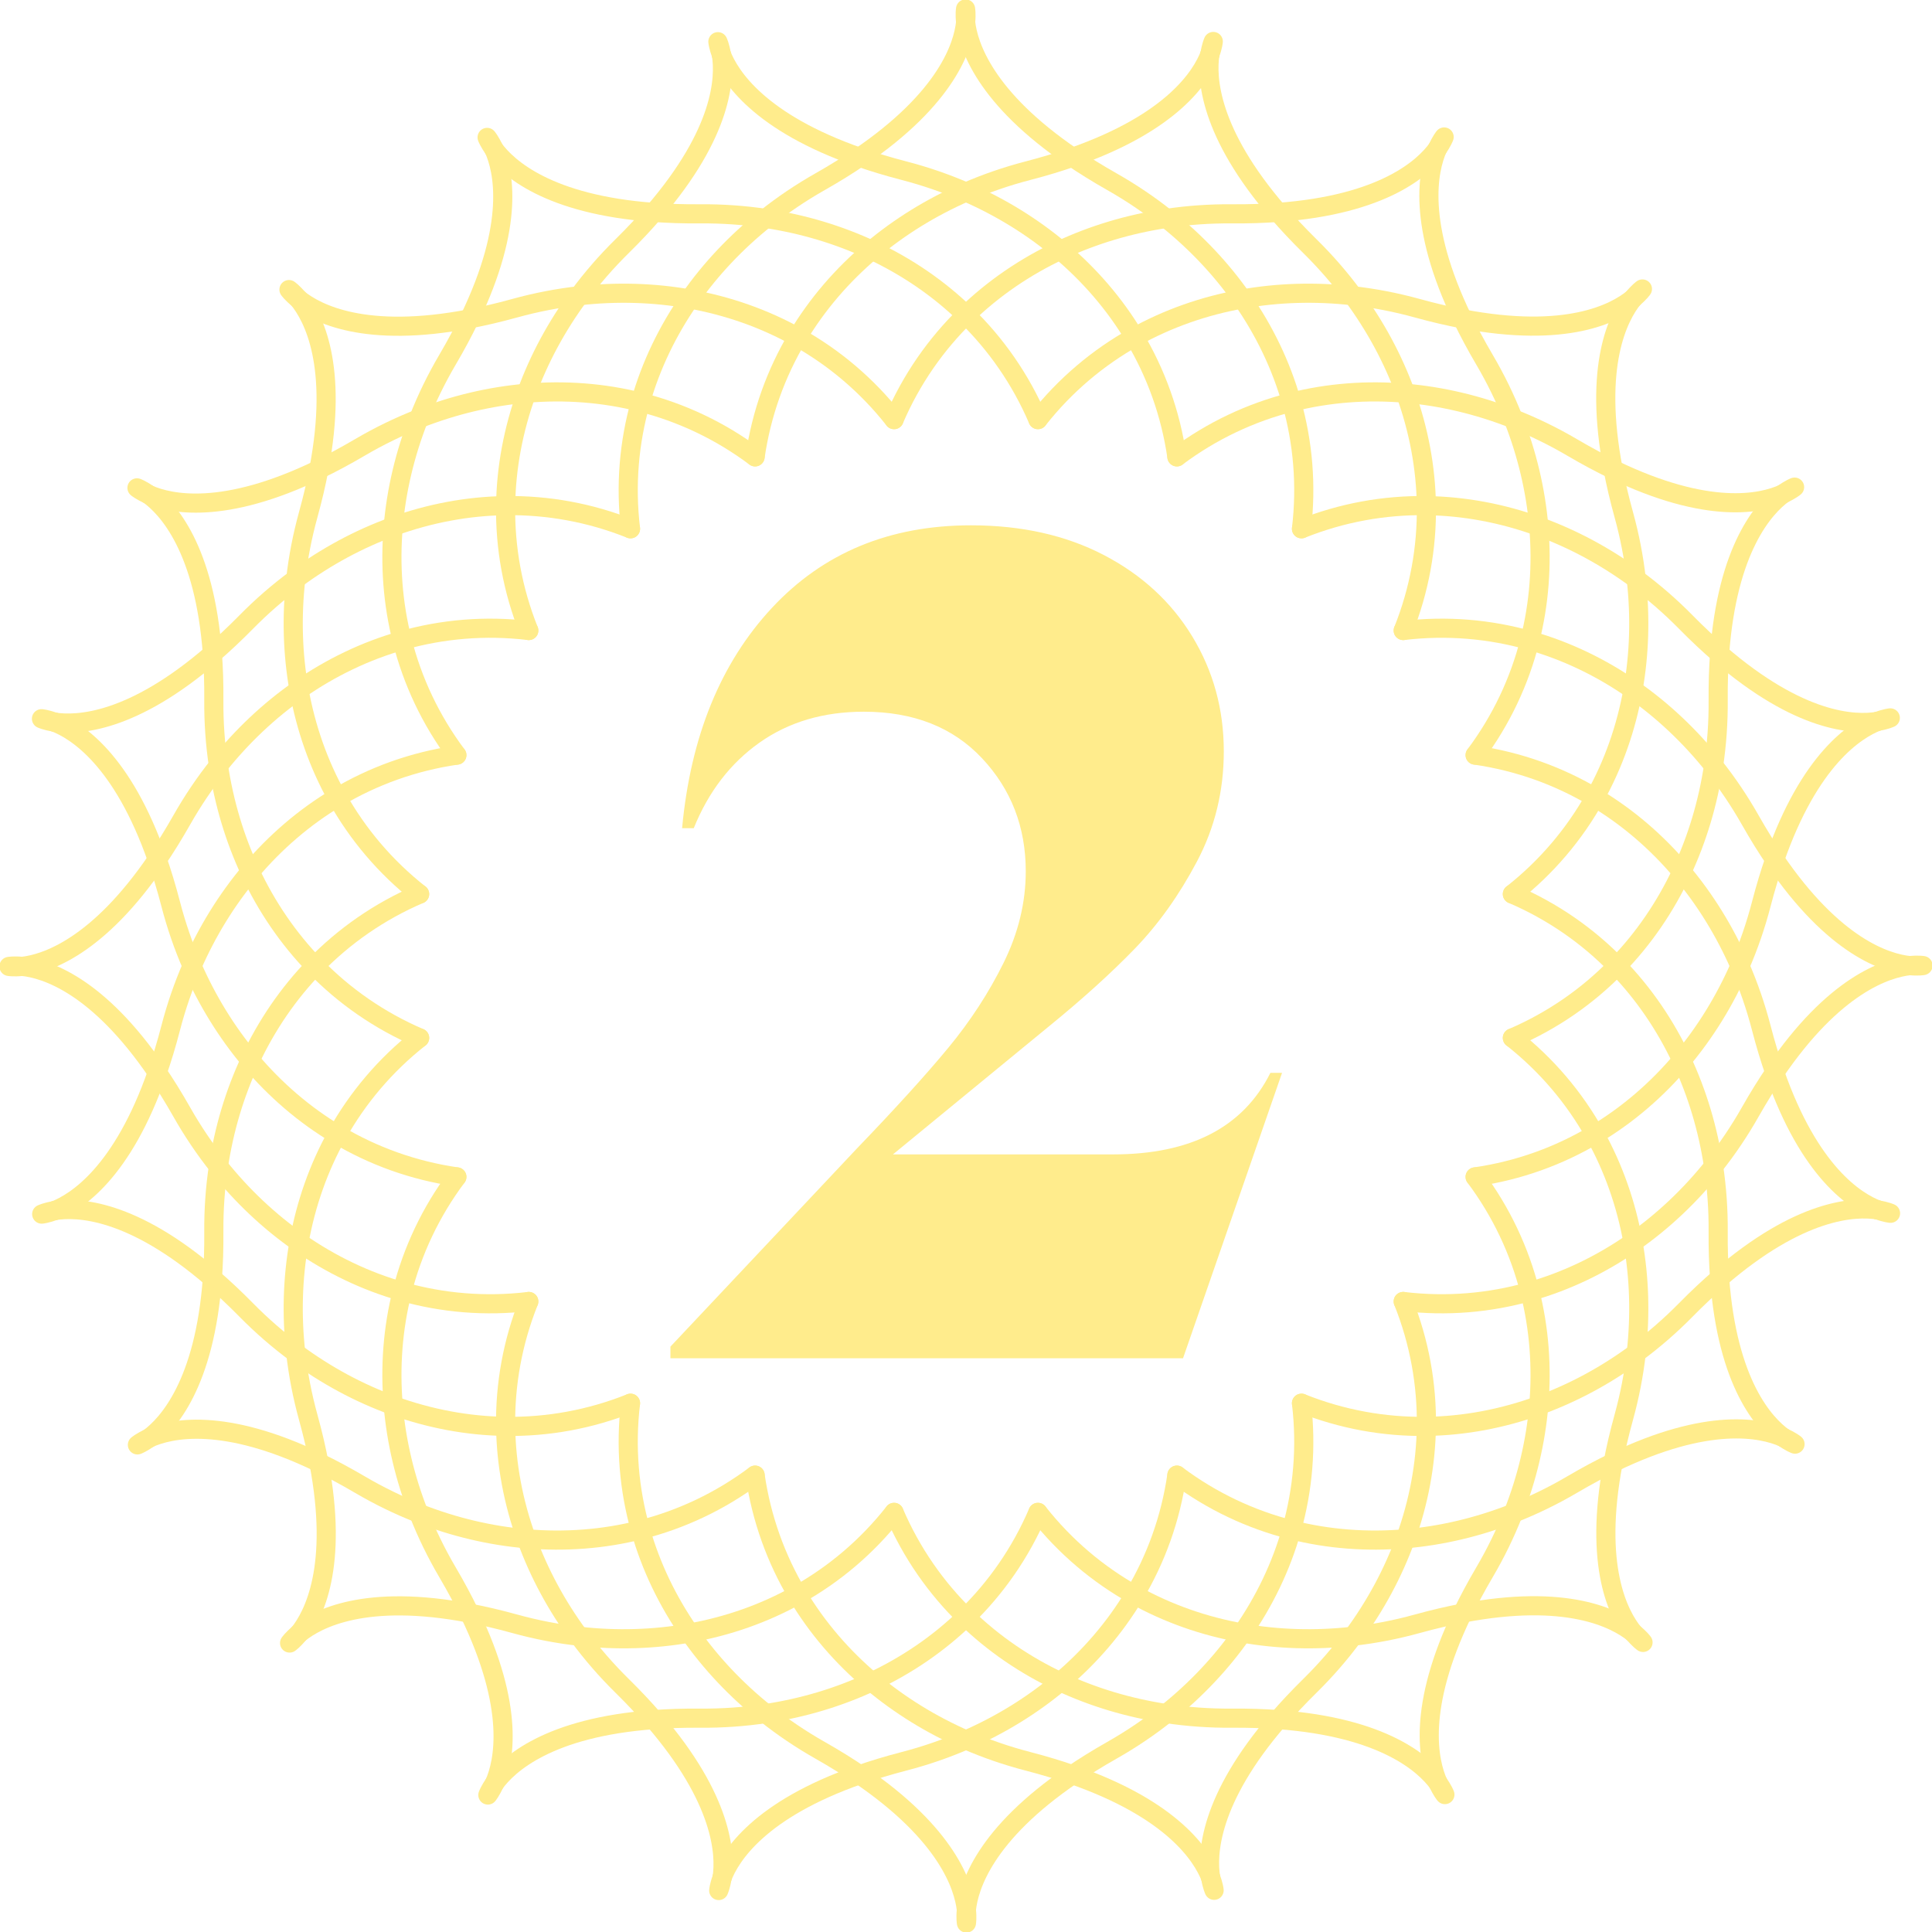
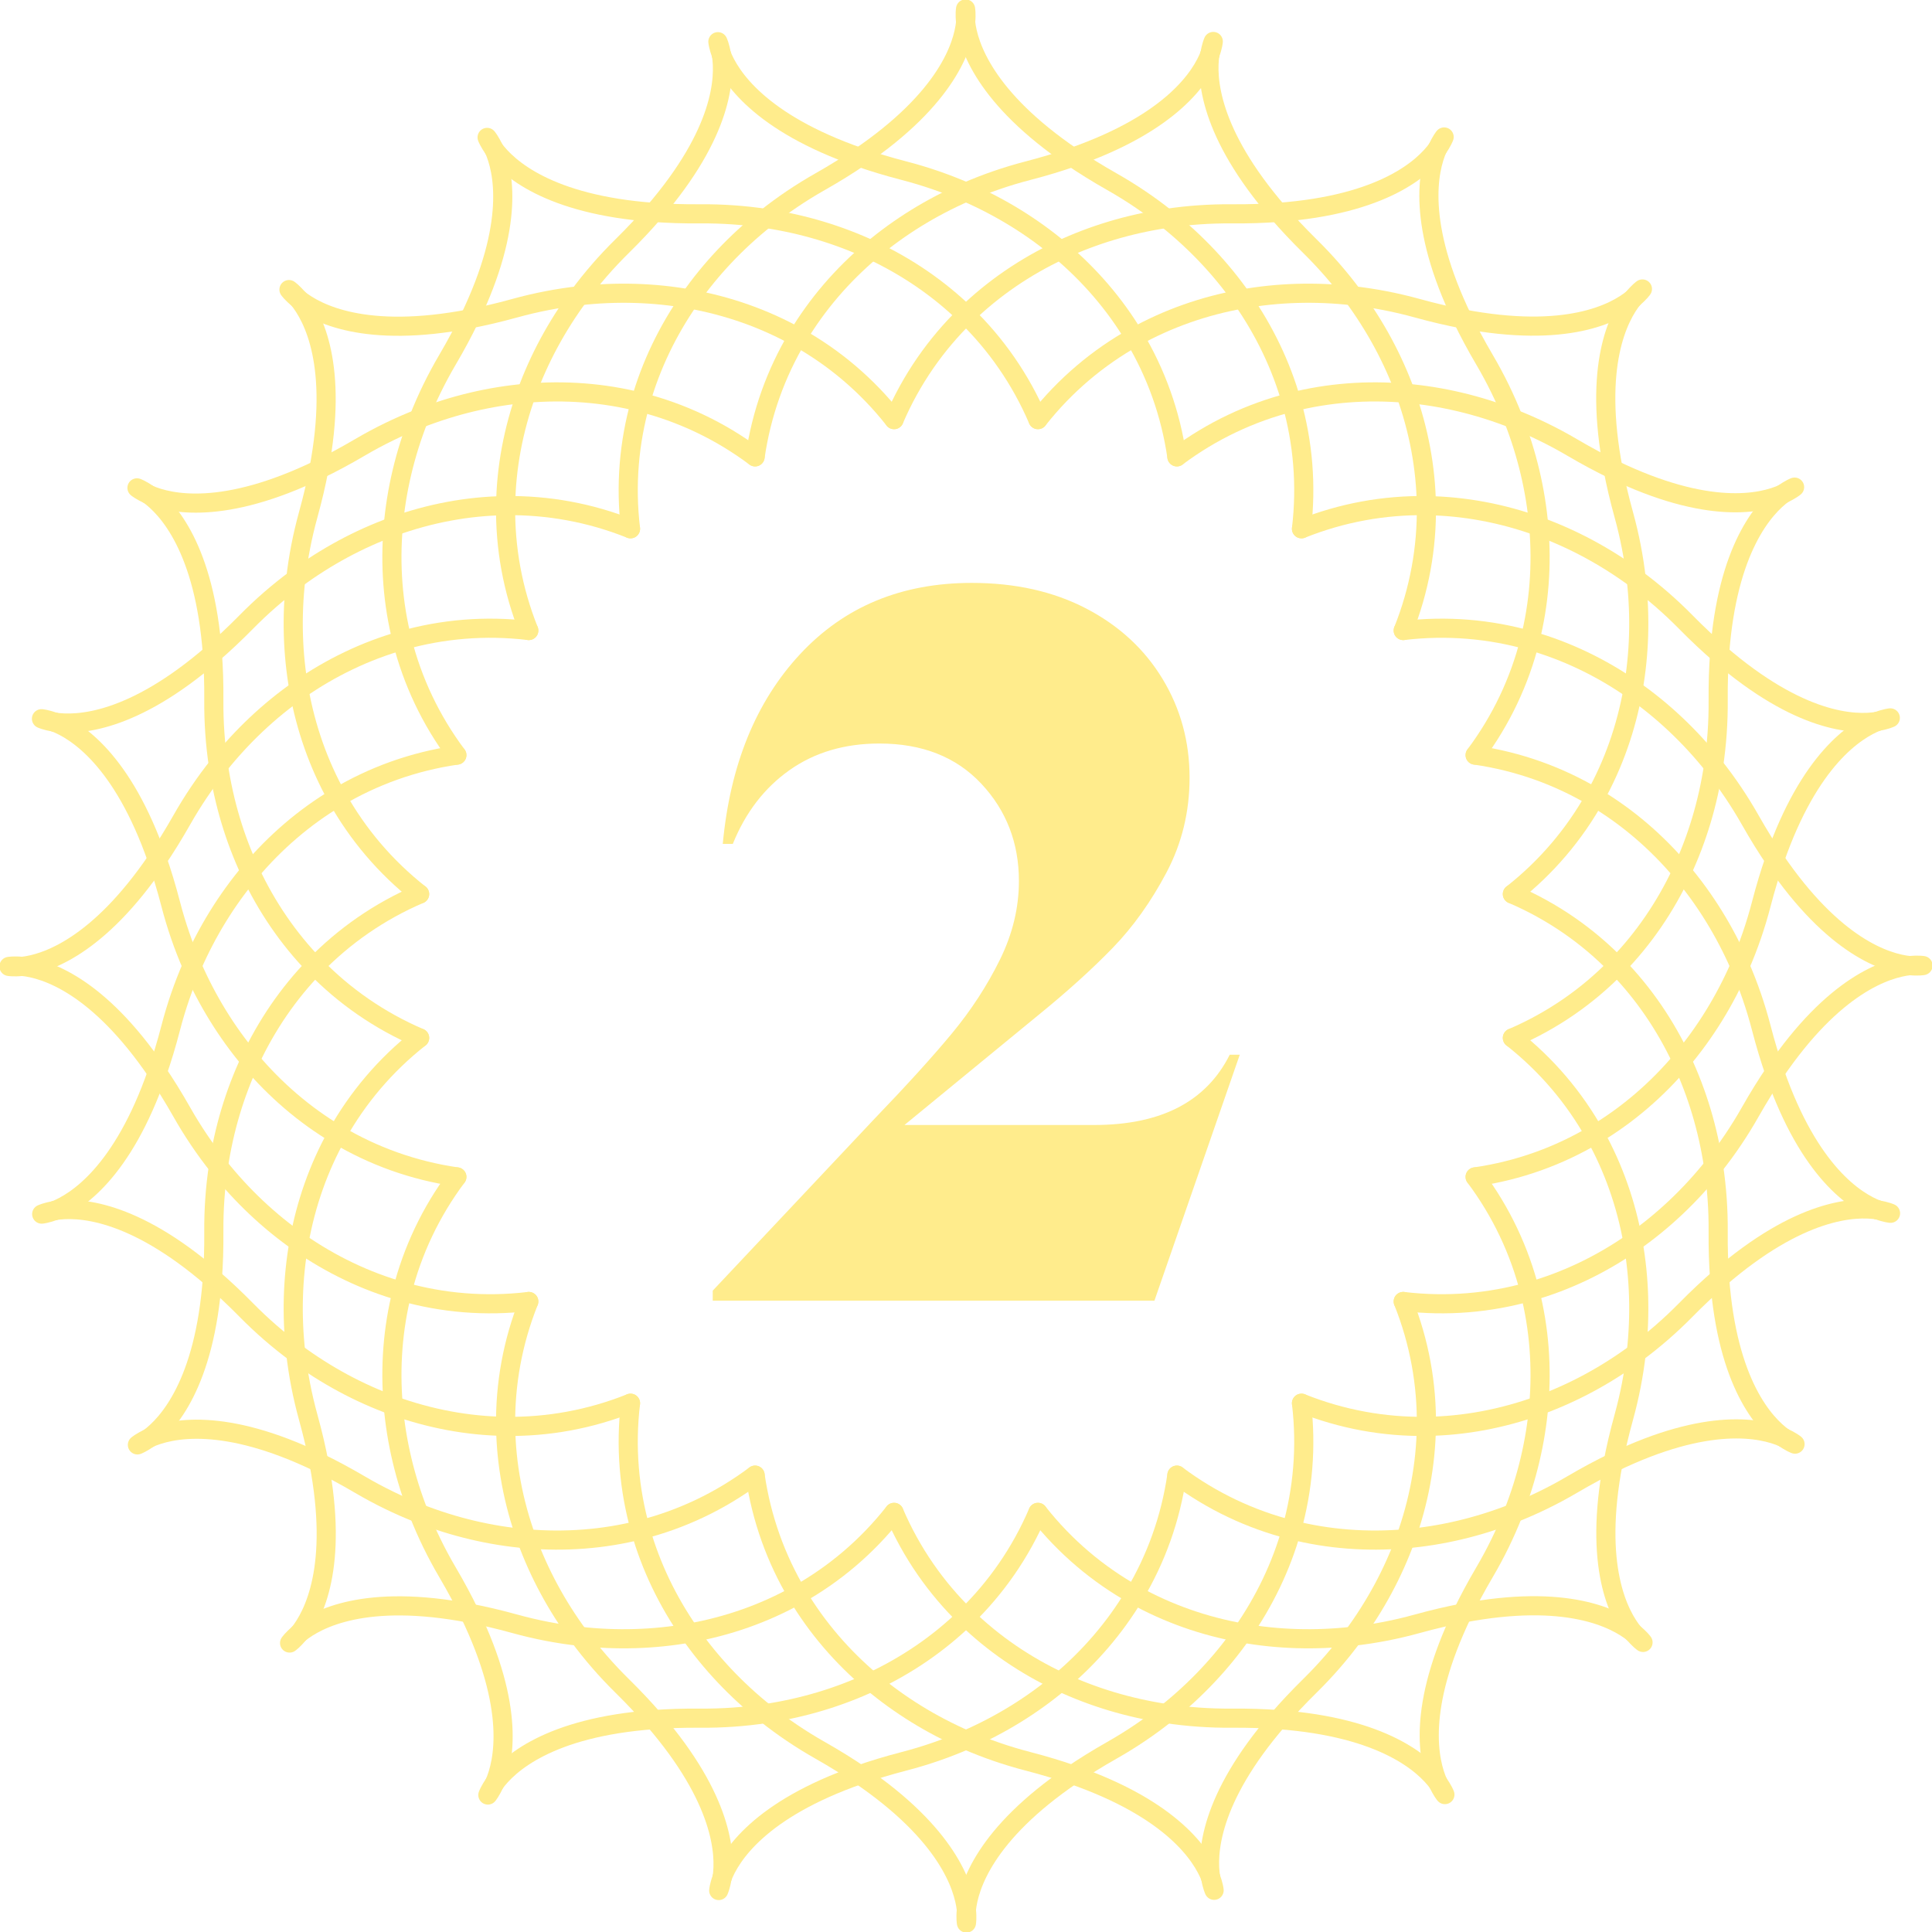
<svg xmlns="http://www.w3.org/2000/svg" version="1.1" id="Layer_1" x="0px" y="0px" viewBox="0 0 1615 1615" style="enable-background:new 0 0 1615 1615;" xml:space="preserve">
  <style type="text/css">
	.st0{fill:none;stroke:#FFEC8C;stroke-width:16;stroke-linecap:round;stroke-linejoin:round;stroke-miterlimit:10;}
	.st1{fill:#FFEC8C;}
</style>
  <g>
    <path class="st0" d="M640.056,182.59c-24.716,19.703-46.109,42.399-63.512,67.342" />
    <path class="st0" d="M718.49,131.478c-9.862,6.704-20.791,13.519-32.939,20.406c-16.167,9.165-31.372,19.447-45.494,30.706" />
    <path class="st0" d="M807.19,18.541c2.168,19.604,15.99,63.154,89.299,112.935" />
    <path class="st0" d="M807.19,18.541c0.719-7.076-0.053-11.041-0.053-11.041S806.408,11.465,807.19,18.541" />
    <path class="st0" d="M535.379,336.174c-9.53,33.698-12.654,69.376-8.32,105.848" />
    <path class="st0" d="M1038.456,249.932c18.496,26.508,32.486,55.553,41.165,86.242" />
    <path class="st0" d="M974.944,182.59c-14.123-11.258-29.328-21.541-45.495-30.706c-12.15-6.888-23.086-13.704-32.96-20.409" />
    <path class="st0" d="M1038.456,249.932c-17.403-24.943-38.795-47.639-63.511-67.342" />
    <path class="st0" d="M535.379,336.174c8.679-30.689,22.669-59.734,41.165-86.242" />
    <path class="st0" d="M1087.94,442.023c4.334-36.472,1.21-72.151-8.32-105.848" />
    <path class="st0" d="M807.19,18.541c-1.99,19.604-15.468,63.155-88.701,112.937" />
    <path class="st0" d="M1079.621,1278.825c-8.679,30.689-22.669,59.734-41.165,86.242" />
    <path class="st0" d="M640.056,1432.41c14.122,11.258,29.327,21.541,45.494,30.706c12.15,6.887,23.086,13.704,32.96,20.409" />
    <path class="st0" d="M807.81,1596.459c-0.718,7.076,0.053,11.041,0.053,11.041S808.592,1603.535,807.81,1596.459" />
    <path class="st0" d="M807.81,1596.459c-2.168-19.604-15.99-63.154-89.299-112.935" />
    <path class="st0" d="M576.544,1365.068c17.403,24.943,38.796,47.639,63.512,67.342" />
    <path class="st0" d="M1087.94,1172.977c4.334,36.472,1.21,72.151-8.32,105.848" />
    <path class="st0" d="M807.81,1596.459c1.991-19.604,15.468-63.155,88.701-112.937" />
    <path class="st0" d="M974.944,1432.41c24.716-19.703,46.108-42.399,63.511-67.342" />
    <path class="st0" d="M896.51,1483.522c9.862-6.704,20.791-13.519,32.939-20.406c16.167-9.165,31.372-19.448,45.495-30.706" />
    <path class="st0" d="M535.379,1278.825c8.679,30.689,22.67,59.734,41.165,86.242" />
    <path class="st0" d="M535.379,1278.825c-9.53-33.698-12.654-69.376-8.32-105.848" />
    <path class="st0" d="M1432.41,640.056c-19.703-24.716-42.399-46.109-67.342-63.512" />
    <path class="st0" d="M1172.977,527.06c36.473-4.334,72.151-1.21,105.849,8.32" />
    <path class="st0" d="M1432.41,974.944c-19.703,24.716-42.399,46.109-67.342,63.512" />
    <path class="st0" d="M1172.977,1087.94c36.473,4.334,72.151,1.21,105.849-8.32" />
    <path class="st0" d="M1596.459,807.19c7.076,0.719,11.041-0.053,11.041-0.053S1603.535,806.408,1596.459,807.19" />
    <path class="st0" d="M1432.41,974.944c11.258-14.122,21.541-29.327,30.706-45.495c6.888-12.15,13.704-23.086,20.409-32.96" />
    <path class="st0" d="M1432.41,640.056c11.258,14.122,21.541,29.328,30.706,45.495c6.887,12.148,13.702,23.077,20.406,32.939" />
    <path class="st0" d="M1365.068,1038.456c-26.509,18.495-55.554,32.486-86.242,41.165" />
    <path class="st0" d="M1365.068,576.544c-26.509-18.495-55.554-32.486-86.242-41.165" />
    <path class="st0" d="M1596.459,807.19c-19.604,2.168-63.154,15.99-112.935,89.299" />
    <path class="st0" d="M1596.459,807.19c-19.604-1.99-63.155-15.468-112.938-88.701" />
    <path class="st0" d="M336.175,535.379c-30.689,8.679-59.734,22.669-86.242,41.165" />
    <path class="st0" d="M336.175,1079.62c-30.689-8.679-59.734-22.669-86.242-41.165" />
    <path class="st0" d="M336.175,1079.62c33.698,9.53,69.376,12.654,105.848,8.32" />
    <path class="st0" d="M131.476,718.51c-49.781,73.309-93.331,87.131-112.935,89.299" />
    <path class="st0" d="M18.541,807.81c-7.076-0.719-11.041,0.053-11.041,0.053S11.465,808.592,18.541,807.81" />
    <path class="st0" d="M336.175,535.379c33.698-9.53,69.376-12.654,105.848-8.32" />
    <path class="st0" d="M182.59,974.944c-11.258-14.122-21.541-29.328-30.706-45.495c-6.887-12.148-13.702-23.077-20.406-32.939" />
    <path class="st0" d="M182.59,640.056c-11.258,14.122-21.541,29.328-30.706,45.495c-6.887,12.15-13.704,23.086-20.409,32.96" />
    <path class="st0" d="M182.59,974.944c19.703,24.716,42.399,46.108,67.343,63.512" />
-     <path class="st0" d="M131.478,896.51C81.696,823.277,38.145,809.8,18.541,807.81" />
+     <path class="st0" d="M131.478,896.51c-49.782-73.233-93.333-86.71-112.937-88.7" />
    <path class="st0" d="M182.59,640.056c19.703-24.716,42.399-46.108,67.343-63.512" />
    <path class="st0" d="M442.023,527.06c-13.626-34.108-19.843-69.38-19.359-104.396" />
    <path class="st0" d="M807.5,160.545c-16.555-7.219-33.903-13.216-51.892-17.885c-13.519-3.508-25.846-7.262-37.119-11.183" />
    <path class="st0" d="M546.555,177.551c57.853-67.04,59.599-112.596,56.448-132.047" />
    <path class="st0" d="M948.36,281.804c17.929,30.086,30.181,63.743,35.433,100.098" />
    <path class="st0" d="M440.105,328.707c-11.004,30.392-17,62.068-17.441,93.957" />
    <path class="st0" d="M807.5,160.545c28.972,12.634,55.509,29.019,78.774,48.607" />
    <path class="st0" d="M484.021,247.224c10.728-14.531,22.754-28.4,36-41.437c9.952-9.796,18.744-19.208,26.535-28.236" />
    <path class="st0" d="M603.003,45.504c7.168,18.374,31.791,56.863,115.486,85.974" />
    <path class="st0" d="M886.274,209.153c24.728,20.819,45.759,45.254,62.086,72.652" />
    <path class="st0" d="M603.003,45.504c-1.138-7.021-2.909-10.651-2.909-10.651S600.416,38.872,603.003,45.504" />
    <path class="st0" d="M440.105,328.707c10.354-28.596,25.143-56.055,43.916-81.483" />
    <path class="st0" d="M1011.997,1569.496c-7.168-18.374-31.791-56.863-115.486-85.974" />
    <path class="st0" d="M807.5,1454.454c16.555,7.219,33.903,13.216,51.892,17.885c13.519,3.508,25.846,7.262,37.119,11.183" />
    <path class="st0" d="M728.726,1405.847c23.265,19.588,49.802,35.973,78.774,48.607" />
    <path class="st0" d="M1068.445,1437.449c-57.853,67.04-59.599,112.596-56.448,132.047" />
    <path class="st0" d="M1192.336,1192.336c-0.441,31.889-6.437,63.565-17.441,93.957" />
    <path class="st0" d="M728.726,1405.847c-24.727-20.819-45.759-45.254-62.086-72.652" />
    <path class="st0" d="M1174.895,1286.293c-10.354,28.596-25.143,56.055-43.916,81.483" />
    <path class="st0" d="M1192.336,1192.336c0.484-35.016-5.733-70.288-19.359-104.396" />
    <path class="st0" d="M1130.979,1367.776c-10.728,14.531-22.754,28.4-36,41.437c-9.952,9.796-18.744,19.208-26.535,28.236" />
    <path class="st0" d="M631.207,1233.098c5.252,36.355,17.505,70.012,35.433,100.098" />
    <path class="st0" d="M1011.997,1569.496c1.138,7.021,2.909,10.651,2.909,10.651S1014.584,1576.128,1011.997,1569.496" />
    <path class="st0" d="M1192.336,422.664c31.889,0.441,63.565,6.437,93.957,17.441" />
    <path class="st0" d="M1437.449,546.555c-9.028-7.791-18.44-16.583-28.236-26.535c-13.038-13.245-26.907-25.272-41.438-35.999" />
    <path class="st0" d="M1087.94,442.023c34.108-13.626,69.379-19.843,104.396-19.359" />
    <path class="st0" d="M1367.776,484.02c-25.428-18.773-52.886-33.562-81.482-43.916" />
    <path class="st0" d="M1437.449,546.555c67.04,57.853,112.596,59.599,132.047,56.448" />
    <path class="st0" d="M1569.496,603.003c-18.375,7.168-56.863,31.791-85.974,115.486" />
    <path class="st0" d="M1569.496,603.003c7.021-1.137,10.651-2.909,10.651-2.909S1576.128,600.416,1569.496,603.003" />
    <path class="st0" d="M1454.455,807.5c7.22-16.555,13.216-33.903,17.885-51.892c3.508-13.519,7.262-25.846,11.183-37.119" />
    <path class="st0" d="M1405.847,886.274c19.588-23.265,35.973-49.802,48.607-78.774" />
    <path class="st0" d="M1333.196,948.36c27.397-16.327,51.833-37.359,72.651-62.086" />
    <path class="st0" d="M1333.196,948.36c-30.086,17.929-63.743,30.181-100.098,35.433" />
    <path class="st0" d="M247.224,1130.979c25.428,18.773,52.886,33.562,81.483,43.916" />
    <path class="st0" d="M209.153,728.726c20.819-24.727,45.254-45.759,72.652-62.086" />
    <path class="st0" d="M131.478,896.51c-29.111,83.696-67.6,108.318-85.974,115.486" />
    <path class="st0" d="M247.224,1130.979c-14.531-10.728-28.4-22.754-41.438-35.999c-9.796-9.952-19.208-18.744-28.236-26.535" />
    <path class="st0" d="M177.551,1068.445c-67.04-57.853-112.596-59.599-132.047-56.448" />
    <path class="st0" d="M160.545,807.5c12.635-28.972,29.02-55.509,48.607-78.774" />
    <path class="st0" d="M422.664,1192.336c35.016,0.484,70.287-5.733,104.396-19.359" />
    <path class="st0" d="M160.545,807.5c-7.219,16.555-13.216,33.903-17.885,51.892c-3.508,13.518-7.262,25.846-11.183,37.119" />
    <path class="st0" d="M422.664,1192.336c-31.889-0.441-63.565-6.437-93.957-17.441" />
    <path class="st0" d="M381.903,631.206c-36.355,5.253-70.012,17.505-100.098,35.433" />
    <path class="st0" d="M45.504,1011.997c-7.021,1.137-10.651,2.909-10.651,2.909S38.872,1014.584,45.504,1011.997" />
    <path class="st0" d="M546.555,177.551c11.904,0.87,24.783,1.305,38.749,1.195c18.583-0.147,36.893,1.156,54.752,3.845" />
    <path class="st0" d="M728.726,209.153c-27.542-12.899-57.416-21.857-88.67-26.563" />
    <path class="st0" d="M328.707,440.105c2.6-30.301,9.778-60.649,21.329-90.069" />
    <path class="st0" d="M867.634,350.776c-14.483-33.757-35.029-63.097-60.134-87.517" />
    <path class="st0" d="M728.726,209.153c29.273,13.709,55.912,31.869,78.774,54.107" />
    <path class="st0" d="M412.752,124.396c-2.916-6.487-5.566-9.535-5.566-9.535S408.536,118.659,412.752,124.396" />
    <path class="st0" d="M350.036,350.036c6.601-16.812,14.625-33.32,24.044-49.341c7.078-12.038,13.134-23.404,18.323-34.142" />
    <path class="st0" d="M392.404,266.553c38.531-79.729,28.427-124.185,20.348-142.157" />
    <path class="st0" d="M412.752,124.396c11.679,15.893,45.425,46.698,133.803,53.155" />
    <path class="st0" d="M328.707,440.105c-2.764,32.206-0.36,64.356,7.468,95.275" />
    <path class="st0" d="M381.903,631.206c-21.991-29.42-37.133-61.878-45.728-95.827" />
    <path class="st0" d="M1286.293,1174.895c2.764-32.206,0.36-64.356-7.468-95.275" />
    <path class="st0" d="M886.274,1405.847c-29.273-13.709-55.912-31.868-78.774-54.107" />
    <path class="st0" d="M886.274,1405.847c27.542,12.899,57.416,21.857,88.67,26.563" />
    <path class="st0" d="M1278.826,1079.62c-8.596-33.949-23.737-66.407-45.728-95.827" />
    <path class="st0" d="M747.366,1264.224c14.483,33.757,35.029,63.097,60.134,87.517" />
    <path class="st0" d="M1202.248,1490.604c-11.68-15.893-45.425-46.698-133.803-53.155" />
    <path class="st0" d="M1222.596,1348.447c-38.531,79.729-28.426,124.184-20.348,142.157" />
    <path class="st0" d="M1202.248,1490.604c2.916,6.487,5.566,9.535,5.566,9.535S1206.464,1496.341,1202.248,1490.604" />
    <path class="st0" d="M1264.964,1264.964c-6.601,16.812-14.625,33.32-24.044,49.341c-7.078,12.038-13.134,23.405-18.323,34.142" />
    <path class="st0" d="M1264.964,1264.964c11.552-29.419,18.729-59.768,21.33-90.069" />
    <path class="st0" d="M1068.445,1437.449c-11.904-0.87-24.782-1.305-38.749-1.195c-18.583,0.147-36.893-1.156-54.752-3.845" />
    <path class="st0" d="M1437.449,546.555c6.457-88.378,37.262-122.124,53.155-133.803" />
    <path class="st0" d="M1490.604,412.752c6.487-2.916,9.535-5.566,9.535-5.566S1496.341,408.536,1490.604,412.752" />
    <path class="st0" d="M1490.604,412.752c-17.973,8.078-62.428,18.182-142.157-20.348" />
    <path class="st0" d="M983.793,381.902c29.42-21.991,61.878-37.132,95.827-45.728" />
    <path class="st0" d="M1348.447,392.404c-10.737-5.189-22.104-11.246-34.142-18.323c-16.021-9.419-32.53-17.443-49.341-24.044" />
    <path class="st0" d="M1264.224,867.634c33.757-14.483,63.097-35.029,87.517-60.134" />
    <path class="st0" d="M1264.964,350.036c-29.419-11.552-59.768-18.729-90.069-21.329" />
    <path class="st0" d="M1432.41,640.056c-4.706,31.255-13.664,61.128-26.563,88.67" />
    <path class="st0" d="M1079.621,336.174c30.918-7.828,63.068-10.232,95.274-7.468" />
    <path class="st0" d="M1432.41,640.056c2.689-17.859,3.991-36.169,3.845-54.752c-0.11-13.966,0.325-26.845,1.194-38.748" />
    <path class="st0" d="M1405.847,728.726c-13.709,29.273-31.868,55.912-54.106,78.774" />
    <path class="st0" d="M182.59,974.944c4.706-31.255,13.664-61.128,26.563-88.67" />
    <path class="st0" d="M209.153,886.274c13.709-29.273,31.868-55.912,54.106-78.774" />
    <path class="st0" d="M124.396,1202.248c-6.487,2.916-9.535,5.566-9.535,5.566S118.659,1206.464,124.396,1202.248" />
    <path class="st0" d="M631.207,1233.098c-29.42,21.991-61.878,37.132-95.827,45.728" />
    <path class="st0" d="M263.259,807.5c24.42-25.105,53.76-45.651,87.517-60.134" />
    <path class="st0" d="M177.551,1068.445c-6.457,88.378-37.262,122.124-53.155,133.803" />
    <path class="st0" d="M266.553,1222.596c-79.729-38.531-124.185-28.426-142.157-20.348" />
    <path class="st0" d="M440.105,1286.293c32.206,2.764,64.356,0.36,95.274-7.468" />
    <path class="st0" d="M350.036,1264.964c29.419,11.552,59.768,18.729,90.069,21.329" />
    <path class="st0" d="M182.59,974.944c-2.688,17.859-3.991,36.169-3.844,54.752c0.11,13.966-0.325,26.845-1.195,38.748" />
    <path class="st0" d="M266.553,1222.596c10.737,5.189,22.104,11.246,34.142,18.323c16.021,9.419,32.53,17.443,49.341,24.044" />
    <path class="st0" d="M484.021,247.224c31.408-3.544,62.582-2.623,92.524,2.708" />
    <path class="st0" d="M747.366,350.776c-22.726-28.856-50.159-51.882-80.726-68.972" />
    <path class="st0" d="M484.021,247.224c-17.946,2.025-35.968,5.503-53.879,10.454c-13.461,3.721-26.014,6.634-37.737,8.875" />
    <path class="st0" d="M266.541,392.42c16.582-86.985-4.683-127.31-17.138-142.58" />
    <path class="st0" d="M281.805,666.64c-15.564-27.839-26.207-58.271-31.872-90.096" />
    <path class="st0" d="M247.224,484.021c2.025-17.946,5.503-35.968,10.454-53.879c3.721-13.46,6.629-26.006,8.862-37.721" />
    <path class="st0" d="M576.544,249.932c31.824,5.666,62.257,16.308,90.096,31.872" />
    <path class="st0" d="M249.403,249.841c15.395,12.329,55.963,33.349,143.001,16.713" />
    <path class="st0" d="M247.224,484.021c-3.544,31.408-2.623,62.581,2.708,92.524" />
    <path class="st0" d="M281.805,666.64c17.089,30.568,40.116,58.001,68.971,80.726" />
    <path class="st0" d="M249.403,249.841c-4.496-5.512-7.845-7.77-7.845-7.77S243.846,245.391,249.403,249.841" />
    <path class="st0" d="M1333.196,948.36c-17.09-30.568-40.116-58.001-68.972-80.726" />
    <path class="st0" d="M1130.979,1367.776c17.946-2.025,35.968-5.503,53.879-10.454c13.461-3.721,26.014-6.634,37.737-8.875" />
    <path class="st0" d="M948.36,1333.195c27.838,15.564,58.271,26.206,90.095,31.872" />
    <path class="st0" d="M1365.597,1365.159c-15.395-12.329-55.963-33.349-143.001-16.713" />
    <path class="st0" d="M867.634,1264.224c22.726,28.856,50.159,51.882,80.727,68.972" />
    <path class="st0" d="M1367.776,1130.979c-2.025,17.946-5.503,35.968-10.454,53.879c-3.721,13.46-6.629,26.006-8.862,37.721" />
    <path class="st0" d="M1130.979,1367.776c-31.408,3.545-62.582,2.623-92.524-2.708" />
    <path class="st0" d="M1367.776,1130.979c3.544-31.408,2.623-62.581-2.708-92.524" />
    <path class="st0" d="M1348.459,1222.58c-16.582,86.985,4.683,127.31,17.138,142.58" />
    <path class="st0" d="M1365.068,1038.456c-5.666-31.824-16.309-62.257-31.872-90.095" />
    <path class="st0" d="M1365.597,1365.159c4.496,5.512,7.845,7.77,7.845,7.77S1371.154,1369.609,1365.597,1365.159" />
    <path class="st0" d="M1222.58,266.541c-11.714-2.233-24.261-5.142-37.721-8.862c-17.912-4.951-35.933-8.429-53.879-10.454" />
    <path class="st0" d="M1365.159,249.403c-12.329,15.395-33.349,55.963-16.712,143.001" />
    <path class="st0" d="M1367.776,484.02c3.544,31.408,2.623,62.581-2.708,92.524" />
    <path class="st0" d="M1130.979,247.224c-31.408-3.544-62.582-2.623-92.524,2.708" />
    <path class="st0" d="M1365.159,249.403c5.512-4.496,7.77-7.845,7.77-7.845S1369.609,243.846,1365.159,249.403" />
    <path class="st0" d="M867.634,350.776c22.726-28.856,50.159-51.882,80.727-68.972" />
    <path class="st0" d="M1333.196,666.64c15.563-27.839,26.206-58.271,31.872-90.096" />
    <path class="st0" d="M1264.224,747.366c28.855-22.726,51.882-50.159,68.972-80.726" />
    <path class="st0" d="M1367.776,484.02c-2.025-17.946-5.503-35.968-10.454-53.879c-3.721-13.461-6.634-26.014-8.875-37.737" />
    <path class="st0" d="M1365.159,249.403c-15.27,12.455-55.595,33.72-142.58,17.138" />
    <path class="st0" d="M948.36,281.804c27.838-15.564,58.271-26.206,90.095-31.872" />
    <path class="st0" d="M350.776,867.634c-28.856,22.726-51.882,50.159-68.972,80.726" />
    <path class="st0" d="M249.932,1038.456c5.666-31.824,16.308-62.257,31.872-90.095" />
    <path class="st0" d="M484.021,1367.776c-17.946-2.025-35.968-5.503-53.879-10.454c-13.46-3.721-26.006-6.629-37.721-8.862" />
    <path class="st0" d="M484.021,1367.776c31.408,3.545,62.582,2.623,92.524-2.708" />
    <path class="st0" d="M392.42,1348.459c-86.985-16.582-127.31,4.683-142.58,17.138" />
    <path class="st0" d="M747.366,1264.224c-22.726,28.856-50.159,51.882-80.726,68.972" />
    <path class="st0" d="M266.553,1222.596c-2.241-11.723-5.154-24.276-8.875-37.737c-4.951-17.911-8.429-35.933-10.454-53.879" />
    <path class="st0" d="M576.544,1365.068c31.824-5.666,62.257-16.309,90.096-31.872" />
    <path class="st0" d="M249.932,1038.456c-5.331,29.942-6.253,61.116-2.708,92.524" />
    <path class="st0" d="M266.553,1222.596c16.637,87.038-4.384,127.606-16.712,143.001" />
    <path class="st0" d="M249.841,1365.597c-5.512,4.496-7.77,7.845-7.77,7.845S245.391,1371.154,249.841,1365.597" />
    <path class="st0" d="M182.59,640.056c-2.688-17.859-3.991-36.169-3.844-54.752c0.11-13.964-0.328-26.836-1.203-38.729" />
    <path class="st0" d="M124.086,413.289c18.061,7.924,62.688,17.729,142.454-20.868" />
    <path class="st0" d="M177.543,546.575c-6.496-88.313-37.474-121.76-53.456-133.286" />
    <path class="st0" d="M350.036,350.036c-16.812,6.601-33.32,14.625-49.341,24.044c-12.04,7.078-23.411,13.141-34.154,18.34" />
    <path class="st0" d="M535.379,336.174c33.949,8.596,66.407,23.737,95.827,45.728" />
    <path class="st0" d="M440.105,328.707c-30.301,2.6-60.649,9.778-90.069,21.329" />
    <path class="st0" d="M263.259,807.5c24.42,25.105,53.76,45.651,87.517,60.134" />
    <path class="st0" d="M263.259,807.5c-22.238-22.862-40.397-49.501-54.106-78.774" />
    <path class="st0" d="M440.105,328.707c32.206-2.764,64.356-0.36,95.274,7.468" />
    <path class="st0" d="M124.086,413.289c-5.769-4.16-9.588-5.474-9.588-5.474S117.567,410.428,124.086,413.289" />
    <path class="st0" d="M182.59,640.056c4.706,31.255,13.664,61.128,26.563,88.67" />
    <path class="st0" d="M1490.914,1201.711c5.769,4.16,9.588,5.474,9.588,5.474S1497.433,1204.572,1490.914,1201.711" />
    <path class="st0" d="M1432.41,974.944c2.689,17.859,3.991,36.169,3.845,54.752c-0.11,13.964,0.328,26.836,1.203,38.729" />
    <path class="st0" d="M1432.41,974.944c-4.706-31.255-13.664-61.128-26.563-88.67" />
    <path class="st0" d="M1079.621,1278.825c-33.949-8.596-66.407-23.737-95.827-45.728" />
    <path class="st0" d="M1490.914,1201.711c-18.061-7.924-62.688-17.729-142.454,20.868" />
    <path class="st0" d="M1174.895,1286.293c30.301-2.6,60.649-9.778,90.069-21.329" />
    <path class="st0" d="M1174.895,1286.293c-32.206,2.764-64.356,0.36-95.274-7.468" />
    <path class="st0" d="M1351.741,807.5c-24.42-25.105-53.76-45.651-87.517-60.134" />
    <path class="st0" d="M1351.741,807.5c22.238,22.862,40.397,49.501,54.106,78.774" />
    <path class="st0" d="M1437.458,1068.425c6.496,88.313,37.474,121.76,53.456,133.286" />
    <path class="st0" d="M1264.964,1264.964c16.812-6.601,33.32-14.625,49.341-24.044c12.04-7.078,23.411-13.141,34.154-18.34" />
    <path class="st0" d="M1201.711,124.086c4.16-5.769,5.475-9.588,5.475-9.588S1204.572,117.567,1201.711,124.086" />
    <path class="st0" d="M1264.964,350.036c-6.601-16.812-14.625-33.32-24.044-49.341c-7.079-12.04-13.141-23.411-18.34-34.154" />
    <path class="st0" d="M747.366,350.776c14.483-33.757,35.029-63.097,60.134-87.517" />
    <path class="st0" d="M1201.711,124.086c-7.924,18.061-17.729,62.688,20.868,142.454" />
    <path class="st0" d="M1068.425,177.543c88.313-6.496,121.761-37.474,133.286-53.456" />
    <path class="st0" d="M807.5,263.259c22.862-22.238,49.501-40.397,78.774-54.107" />
    <path class="st0" d="M1233.098,631.206c21.991-29.42,37.132-61.878,45.728-95.827" />
    <path class="st0" d="M1264.964,350.036c11.552,29.419,18.729,59.768,21.33,90.069" />
    <path class="st0" d="M1068.425,177.543c-11.893,0.875-24.765,1.313-38.729,1.203c-18.583-0.147-36.893,1.156-54.752,3.845" />
    <path class="st0" d="M886.274,209.153c27.542-12.899,57.416-21.857,88.67-26.563" />
    <path class="st0" d="M1286.293,440.105c2.764,32.206,0.36,64.356-7.468,95.275" />
    <path class="st0" d="M546.574,1437.457c-88.313,6.496-121.76,37.474-133.286,53.456" />
    <path class="st0" d="M546.574,1437.457c11.893-0.875,24.765-1.313,38.729-1.203c18.583,0.147,36.893-1.156,54.752-3.845" />
    <path class="st0" d="M336.175,1079.62c-7.828,30.918-10.232,63.068-7.468,95.275" />
    <path class="st0" d="M807.5,1351.741c-22.862,22.238-49.501,40.397-78.774,54.107" />
    <path class="st0" d="M350.036,1264.964c6.601,16.812,14.625,33.32,24.044,49.341c7.079,12.04,13.141,23.411,18.34,34.154" />
    <path class="st0" d="M350.036,1264.964c-11.552-29.419-18.729-59.768-21.329-90.069" />
    <path class="st0" d="M413.289,1490.914c-4.16,5.769-5.474,9.588-5.474,9.588S410.428,1497.433,413.289,1490.914" />
    <path class="st0" d="M867.634,1264.224c-14.483,33.757-35.029,63.097-60.134,87.517" />
    <path class="st0" d="M381.902,983.794c-21.99,29.42-37.132,61.878-45.728,95.827" />
    <path class="st0" d="M728.726,1405.847c-27.542,12.899-57.415,21.857-88.67,26.563" />
    <path class="st0" d="M392.42,1348.459c38.597,79.766,28.792,124.393,20.868,142.454" />
    <path class="st0" d="M209.153,886.274c20.819,24.727,45.254,45.759,72.652,62.086" />
    <path class="st0" d="M381.902,983.794c-36.355-5.253-70.012-17.505-100.098-35.433" />
    <path class="st0" d="M160.545,807.5c-7.219-16.555-13.216-33.903-17.885-51.892c-3.508-13.517-7.262-25.837-11.185-37.098" />
    <path class="st0" d="M247.224,484.021c-14.531,10.728-28.4,22.754-41.438,35.999c-9.797,9.953-19.212,18.752-28.244,26.555" />
    <path class="st0" d="M160.545,807.5c12.635,28.972,29.02,55.509,48.607,78.774" />
    <path class="st0" d="M45.344,603.601c-6.649-2.525-10.678-2.806-10.678-2.806S38.306,602.526,45.344,603.601" />
    <path class="st0" d="M527.06,442.023c-34.108-13.626-69.379-19.843-104.396-19.359" />
    <path class="st0" d="M45.344,603.601c19.497,2.979,65.14,0.9,132.199-57.027" />
    <path class="st0" d="M131.476,718.51c-29.132-83.622-67.711-107.912-86.132-114.909" />
    <path class="st0" d="M328.707,440.105c-28.596,10.354-56.055,25.143-81.483,43.916" />
    <path class="st0" d="M328.707,440.105c30.392-11.004,62.068-17,93.957-17.441" />
    <path class="st0" d="M1405.847,728.726c-20.818-24.727-45.254-45.759-72.651-62.086" />
    <path class="st0" d="M1087.94,1172.977c34.108,13.626,69.379,19.843,104.396,19.359" />
    <path class="st0" d="M1286.293,1174.895c28.596-10.354,56.055-25.143,81.482-43.916" />
    <path class="st0" d="M1233.098,631.206c36.355,5.253,70.012,17.505,100.098,35.433" />
    <path class="st0" d="M1405.847,728.726c19.588,23.265,35.973,49.802,48.607,78.774" />
    <path class="st0" d="M1286.293,1174.895c-30.392,11.004-62.068,17-93.957,17.441" />
    <path class="st0" d="M1569.656,1011.399c6.649,2.525,10.678,2.806,10.678,2.806S1576.694,1012.474,1569.656,1011.399" />
    <path class="st0" d="M1454.455,807.5c7.22,16.555,13.216,33.903,17.885,51.892c3.507,13.517,7.262,25.837,11.185,37.098" />
    <path class="st0" d="M1569.656,1011.399c-19.497-2.979-65.14-0.9-132.199,57.027" />
    <path class="st0" d="M1367.776,1130.979c14.531-10.728,28.4-22.754,41.438-35.999c9.797-9.953,19.212-18.752,28.244-26.555" />
    <path class="st0" d="M1569.656,1011.399c-18.42-6.997-57-31.286-86.132-114.909" />
    <path class="st0" d="M1130.979,247.224c18.773,25.428,33.562,52.886,43.916,81.483" />
    <path class="st0" d="M728.726,209.153c-24.727,20.819-45.759,45.254-62.086,72.652" />
    <path class="st0" d="M1172.977,527.06c13.626-34.108,19.843-69.38,19.359-104.396" />
    <path class="st0" d="M1011.398,45.344c-6.997,18.421-31.286,57-114.909,86.132" />
    <path class="st0" d="M807.5,160.545c-28.972,12.634-55.509,29.019-78.774,48.607" />
    <path class="st0" d="M807.5,160.545c16.555-7.219,33.903-13.216,51.892-17.885c13.517-3.508,25.837-7.262,37.098-11.185" />
    <path class="st0" d="M1068.425,177.543c7.803,9.032,16.602,18.446,26.555,28.244c13.245,13.038,25.272,26.907,36,41.437" />
    <path class="st0" d="M1192.336,422.664c-0.441-31.889-6.437-63.565-17.441-93.957" />
    <path class="st0" d="M1011.398,45.344c2.526-6.649,2.806-10.678,2.806-10.678S1012.474,38.306,1011.398,45.344" />
    <path class="st0" d="M666.64,281.805c-17.929,30.086-30.181,63.743-35.433,100.098" />
    <path class="st0" d="M1011.398,45.344c-2.979,19.497-0.9,65.14,57.027,132.199" />
    <path class="st0" d="M484.021,1367.776c-18.773-25.428-33.562-52.886-43.916-81.483" />
    <path class="st0" d="M440.105,1286.293c-11.004-30.392-17-62.068-17.441-93.957" />
    <path class="st0" d="M718.51,1483.524c11.261-3.923,23.582-7.678,37.098-11.185c17.988-4.668,35.337-10.665,51.892-17.885" />
    <path class="st0" d="M442.023,1087.94c-13.626,34.108-19.843,69.38-19.359,104.396" />
    <path class="st0" d="M948.36,1333.195c17.929-30.085,30.181-63.743,35.433-100.098" />
    <path class="st0" d="M484.021,1367.776c10.728,14.531,22.754,28.4,36,41.437c9.953,9.797,18.752,19.212,26.554,28.244" />
    <path class="st0" d="M948.36,1333.195c-16.327,27.398-37.359,51.833-62.086,72.652" />
    <path class="st0" d="M603.602,1569.656c2.979-19.497,0.9-65.14-57.027-132.199" />
    <path class="st0" d="M603.602,1569.656c6.997-18.421,31.286-57,114.909-86.132" />
    <path class="st0" d="M603.602,1569.656c-2.525,6.649-2.806,10.678-2.806,10.678S602.526,1576.694,603.602,1569.656" />
    <path class="st0" d="M886.274,1405.847c-23.265,19.588-49.802,35.973-78.774,48.607" />
  </g>
  <g>
-     <path class="st1" d="M560.438,1135.402v-9.738l155.812-165.55c32.455-33.749,57.942-61.837,76.444-84.235   c18.503-22.397,33.917-46.089,46.257-71.089c12.325-24.984,18.503-50.472,18.503-76.445c0-37.005-12.173-68.486-36.519-94.46   c-24.346-25.959-57.304-38.953-98.843-38.953c-33.765,0-62.812,8.612-87.157,25.807c-24.346,17.209-42.696,41.067-55.021,71.575   h-9.738c7.136-76.597,32.136-137.947,74.984-184.052c42.848-46.089,98.355-69.142,166.523-69.142   c42.193,0,79.198,8.277,111.016,24.833c31.801,16.555,56.481,39.287,74.01,68.167c17.529,28.896,26.293,60.864,26.293,95.922   c0,33.109-7.471,63.785-22.398,92.025c-14.941,28.241-32.303,52.587-52.1,73.037c-19.81,20.45-43.669,42.041-71.575,64.759   l-130.492,107.12H930.49c64.912,0,108.734-22.717,131.466-68.167h9.738l-82.775,238.586H560.438z" />
+     <path class="st1" d="M595.786,1087.261v-8.391l134.266-142.658c27.967-29.082,49.93-53.286,65.873-72.587   c15.944-19.3,29.227-39.716,39.861-61.259c10.621-21.529,15.944-43.493,15.944-65.874c0-31.888-10.49-59.016-31.469-81.398   c-20.979-22.369-49.38-33.567-85.175-33.567c-29.096,0-54.126,7.421-75.105,22.238c-20.979,14.829-36.792,35.388-47.413,61.678   h-8.391c6.149-66.005,27.692-118.872,64.615-158.601c36.923-39.716,84.754-59.581,143.496-59.581   c36.359,0,68.246,7.132,95.665,21.399c27.404,14.266,48.671,33.854,63.776,58.741c15.105,24.9,22.657,52.448,22.657,82.658   c0,28.531-6.438,54.965-19.301,79.3c-12.875,24.336-27.836,45.315-44.896,62.937c-17.071,17.622-37.63,36.228-61.678,55.804   l-112.448,92.307h158.602c55.936,0,93.698-19.576,113.287-58.741h8.391l-71.329,205.594H595.786L595.786,1087.261z" />
  </g>
</svg>
